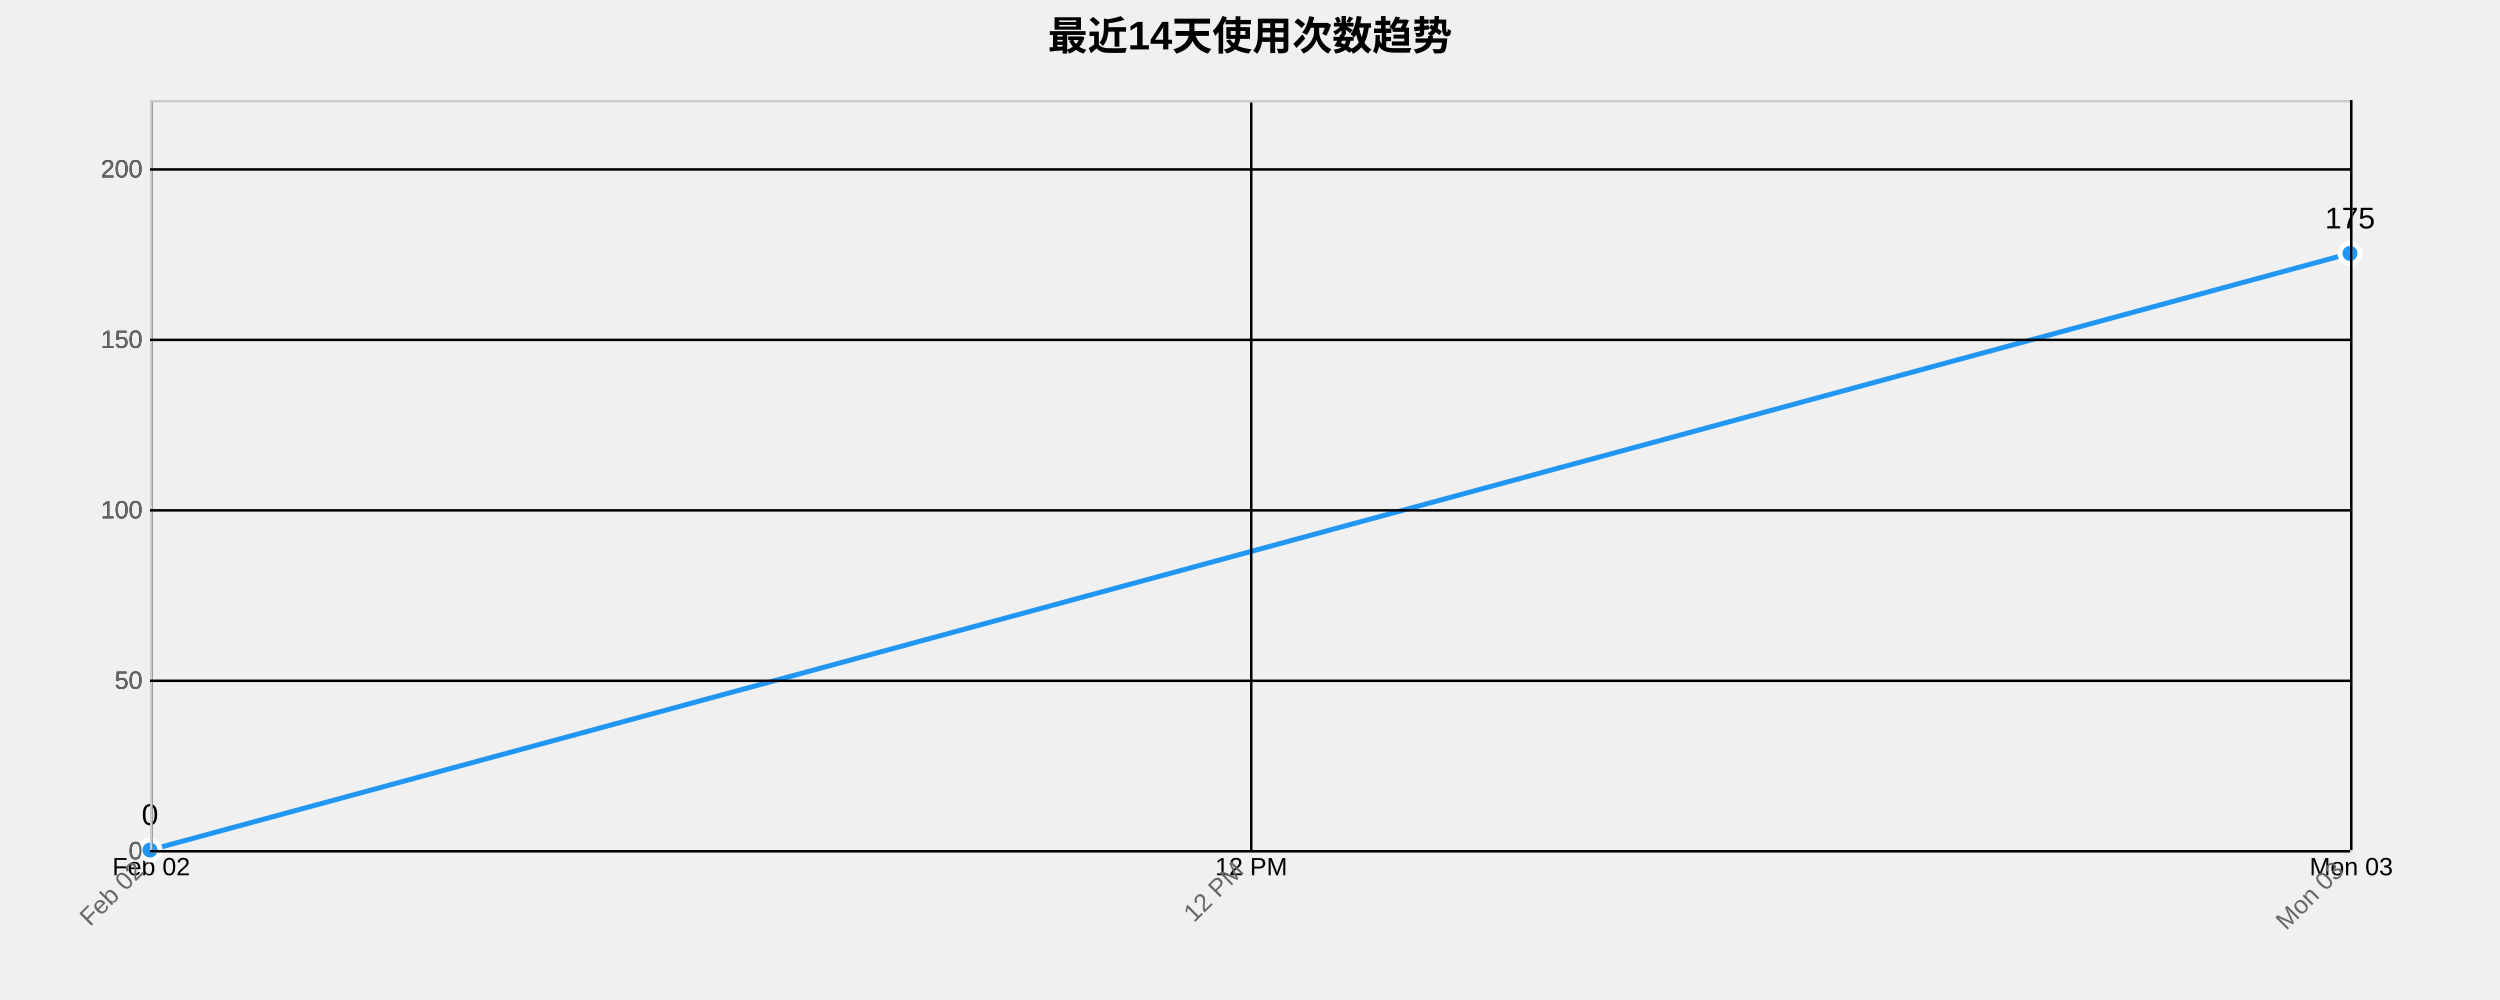
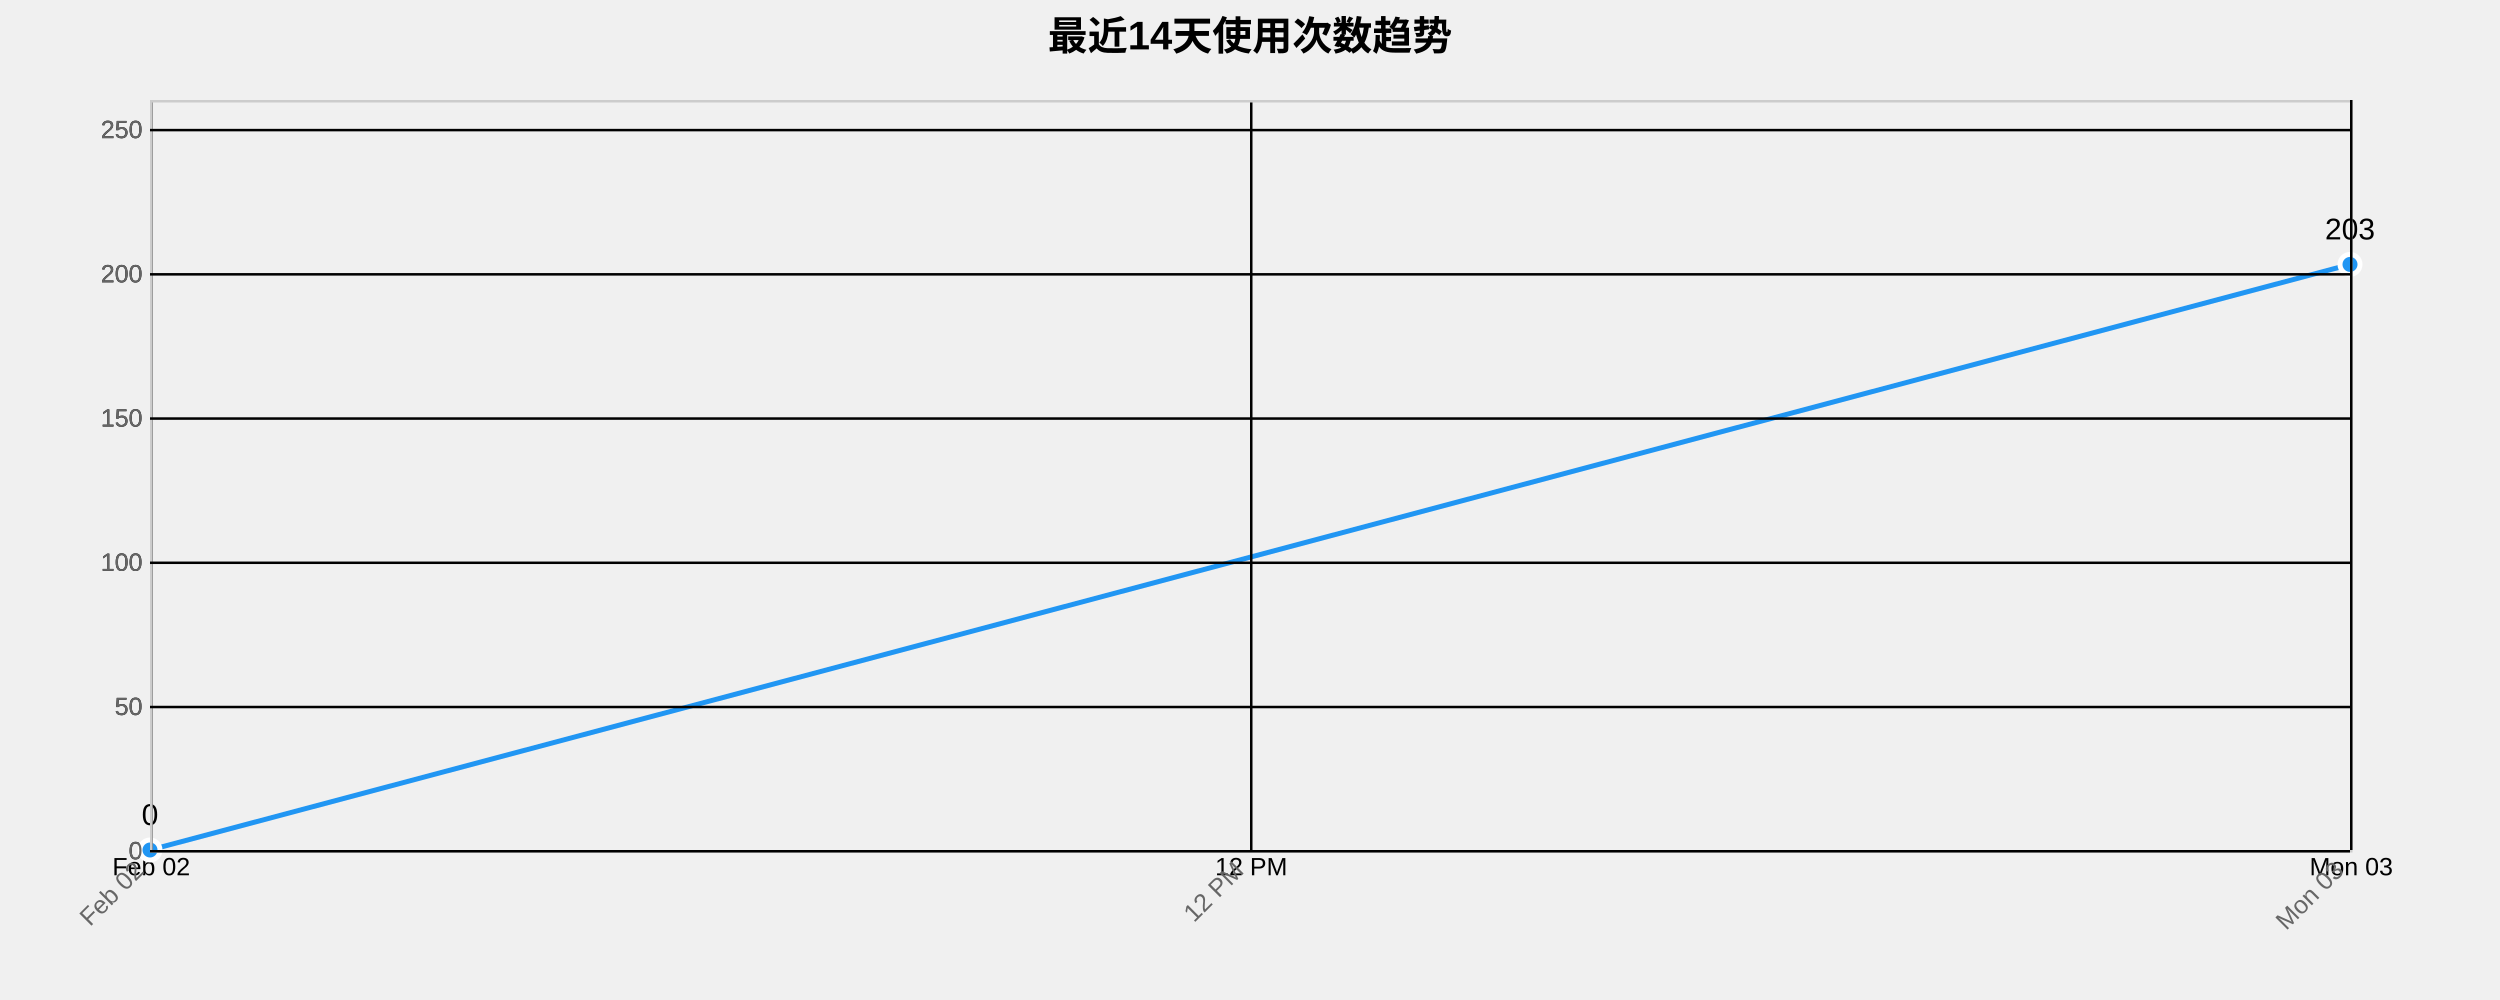
<svg xmlns="http://www.w3.org/2000/svg" width="1000" height="400">
  <g transform="translate(60,40)">
    <text x="440" y="-20" text-anchor="middle" style="font-size: 16px; font-weight: bold;">最近14天使用次数趋势</text>
    <g class="grid" transform="translate(0,300)" fill="none" font-size="10" font-family="sans-serif" text-anchor="middle">
      <path class="domain" stroke="currentColor" d="M0.5,-300V0.5H880.5V-300" />
      <g class="tick" opacity="1" transform="translate(0.5,0)">
        <line stroke="currentColor" y2="-300" />
        <text fill="currentColor" y="3" dy="0.71em">Feb 02</text>
      </g>
      <g class="tick" opacity="1" transform="translate(440.5,0)">
        <line stroke="currentColor" y2="-300" />
        <text fill="currentColor" y="3" dy="0.71em">12 PM</text>
      </g>
      <g class="tick" opacity="1" transform="translate(880.5,0)">
        <line stroke="currentColor" y2="-300" />
        <text fill="currentColor" y="3" dy="0.71em">Mon 03</text>
      </g>
    </g>
    <g class="grid" fill="none" font-size="10" font-family="sans-serif" text-anchor="end">
      <path class="domain" stroke="currentColor" d="M880,300.5H0.5V0.5H880" />
      <g class="tick" opacity="1" transform="translate(0,300.5)">
        <line stroke="currentColor" x2="880" />
        <text fill="currentColor" x="-3" dy="0.32em">0</text>
      </g>
-       <g class="tick" opacity="1" transform="translate(0,232.3182)">
+       <g class="tick" opacity="1" transform="translate(0,242.8077)">
        <line stroke="currentColor" x2="880" />
        <text fill="currentColor" x="-3" dy="0.32em">50</text>
      </g>
-       <g class="tick" opacity="1" transform="translate(0,164.1364)">
+       <g class="tick" opacity="1" transform="translate(0,185.1154)">
        <line stroke="currentColor" x2="880" />
        <text fill="currentColor" x="-3" dy="0.32em">100</text>
      </g>
-       <g class="tick" opacity="1" transform="translate(0,95.95455)">
+       <g class="tick" opacity="1" transform="translate(0,127.4231)">
        <line stroke="currentColor" x2="880" />
        <text fill="currentColor" x="-3" dy="0.32em">150</text>
      </g>
-       <g class="tick" opacity="1" transform="translate(0,27.77273)">
+       <g class="tick" opacity="1" transform="translate(0,69.73077)">
        <line stroke="currentColor" x2="880" />
        <text fill="currentColor" x="-3" dy="0.32em">200</text>
      </g>
+       <g class="tick" opacity="1" transform="translate(0,12.03846)">
+         <line stroke="currentColor" x2="880" />
+         <text fill="currentColor" x="-3" dy="0.32em">250</text>
+       </g>
    </g>
-     <path class="area" d="M0,300L880,61.364L880,300L0,300Z" style="fill: url(#area-gradient); opacity: 0.3;" />
-     <path class="line" d="M0,300L880,61.364" style="fill: none; stroke: #2196F3; stroke-width: 2px;" />
+     <path class="area" d="M0,300L880,65.769L880,300L0,300Z" style="fill: url(#area-gradient); opacity: 0.3;" />
+     <path class="line" d="M0,300L880,65.769" style="fill: none; stroke: #2196F3; stroke-width: 2px;" />
    <circle class="dot" cx="0" cy="300" r="4" style="fill: #2196F3; stroke: #fff; stroke-width: 2px;" />
-     <circle class="dot" cx="880" cy="61.364" r="4" style="fill: #2196F3; stroke: #fff; stroke-width: 2px;" />
+     <circle class="dot" cx="880" cy="65.769" r="4" style="fill: #2196F3; stroke: #fff; stroke-width: 2px;" />
    <text class="label" x="0" y="290" text-anchor="middle" style="font-size: 12px;">0</text>
-     <text class="label" x="880" y="51.364" text-anchor="middle" style="font-size: 12px;">175</text>
+     <text class="label" x="880" y="55.769" text-anchor="middle" style="font-size: 12px;">203</text>
    <g class="x-axis" transform="translate(0,300)" fill="none" font-size="10" font-family="sans-serif" text-anchor="middle">
      <path class="domain" stroke="currentColor" d="M0.5,-300V0.5H880.5V-300" />
      <g class="tick" opacity="1" transform="translate(0.5,0)">
        <line stroke="currentColor" y2="-300" />
        <text fill="currentColor" y="3" dy=".15em" style="text-anchor: end;" dx="-.8em" transform="rotate(-45)">Feb 02</text>
      </g>
      <g class="tick" opacity="1" transform="translate(440.5,0)">
        <line stroke="currentColor" y2="-300" />
        <text fill="currentColor" y="3" dy=".15em" style="text-anchor: end;" dx="-.8em" transform="rotate(-45)">12 PM</text>
      </g>
      <g class="tick" opacity="1" transform="translate(880.5,0)">
        <line stroke="currentColor" y2="-300" />
        <text fill="currentColor" y="3" dy=".15em" style="text-anchor: end;" dx="-.8em" transform="rotate(-45)">Mon 03</text>
      </g>
    </g>
    <g class="y-axis" fill="none" font-size="10" font-family="sans-serif" text-anchor="end">
      <path class="domain" stroke="currentColor" d="M880,300.5H0.5V0.5H880" />
      <g class="tick" opacity="1" transform="translate(0,300.5)">
        <line stroke="currentColor" x2="880" />
        <text fill="currentColor" x="-3" dy="0.32em">0</text>
      </g>
-       <g class="tick" opacity="1" transform="translate(0,232.3182)">
+       <g class="tick" opacity="1" transform="translate(0,242.8077)">
        <line stroke="currentColor" x2="880" />
        <text fill="currentColor" x="-3" dy="0.32em">50</text>
      </g>
-       <g class="tick" opacity="1" transform="translate(0,164.1364)">
+       <g class="tick" opacity="1" transform="translate(0,185.1154)">
        <line stroke="currentColor" x2="880" />
        <text fill="currentColor" x="-3" dy="0.32em">100</text>
      </g>
-       <g class="tick" opacity="1" transform="translate(0,95.95455)">
+       <g class="tick" opacity="1" transform="translate(0,127.4231)">
        <line stroke="currentColor" x2="880" />
        <text fill="currentColor" x="-3" dy="0.32em">150</text>
      </g>
-       <g class="tick" opacity="1" transform="translate(0,27.77273)">
+       <g class="tick" opacity="1" transform="translate(0,69.73077)">
        <line stroke="currentColor" x2="880" />
        <text fill="currentColor" x="-3" dy="0.32em">200</text>
+       </g>
+       <g class="tick" opacity="1" transform="translate(0,12.03846)">
+         <line stroke="currentColor" x2="880" />
+         <text fill="currentColor" x="-3" dy="0.32em">250</text>
      </g>
    </g>
    <style>
    .grid line {
      stroke: #e0e0e0;
      stroke-opacity: 0.7;
      shape-rendering: crispEdges;
    }
    .grid path {
      stroke-width: 0;
    }
    .dot:hover {
      r: 6;
    }
    text {
      font-family: Arial, sans-serif;
    }
    .x-axis path, .y-axis path {
      stroke: #ccc;
    }
    .x-axis text, .y-axis text {
      fill: #666;
    }
  </style>
  </g>
</svg>
